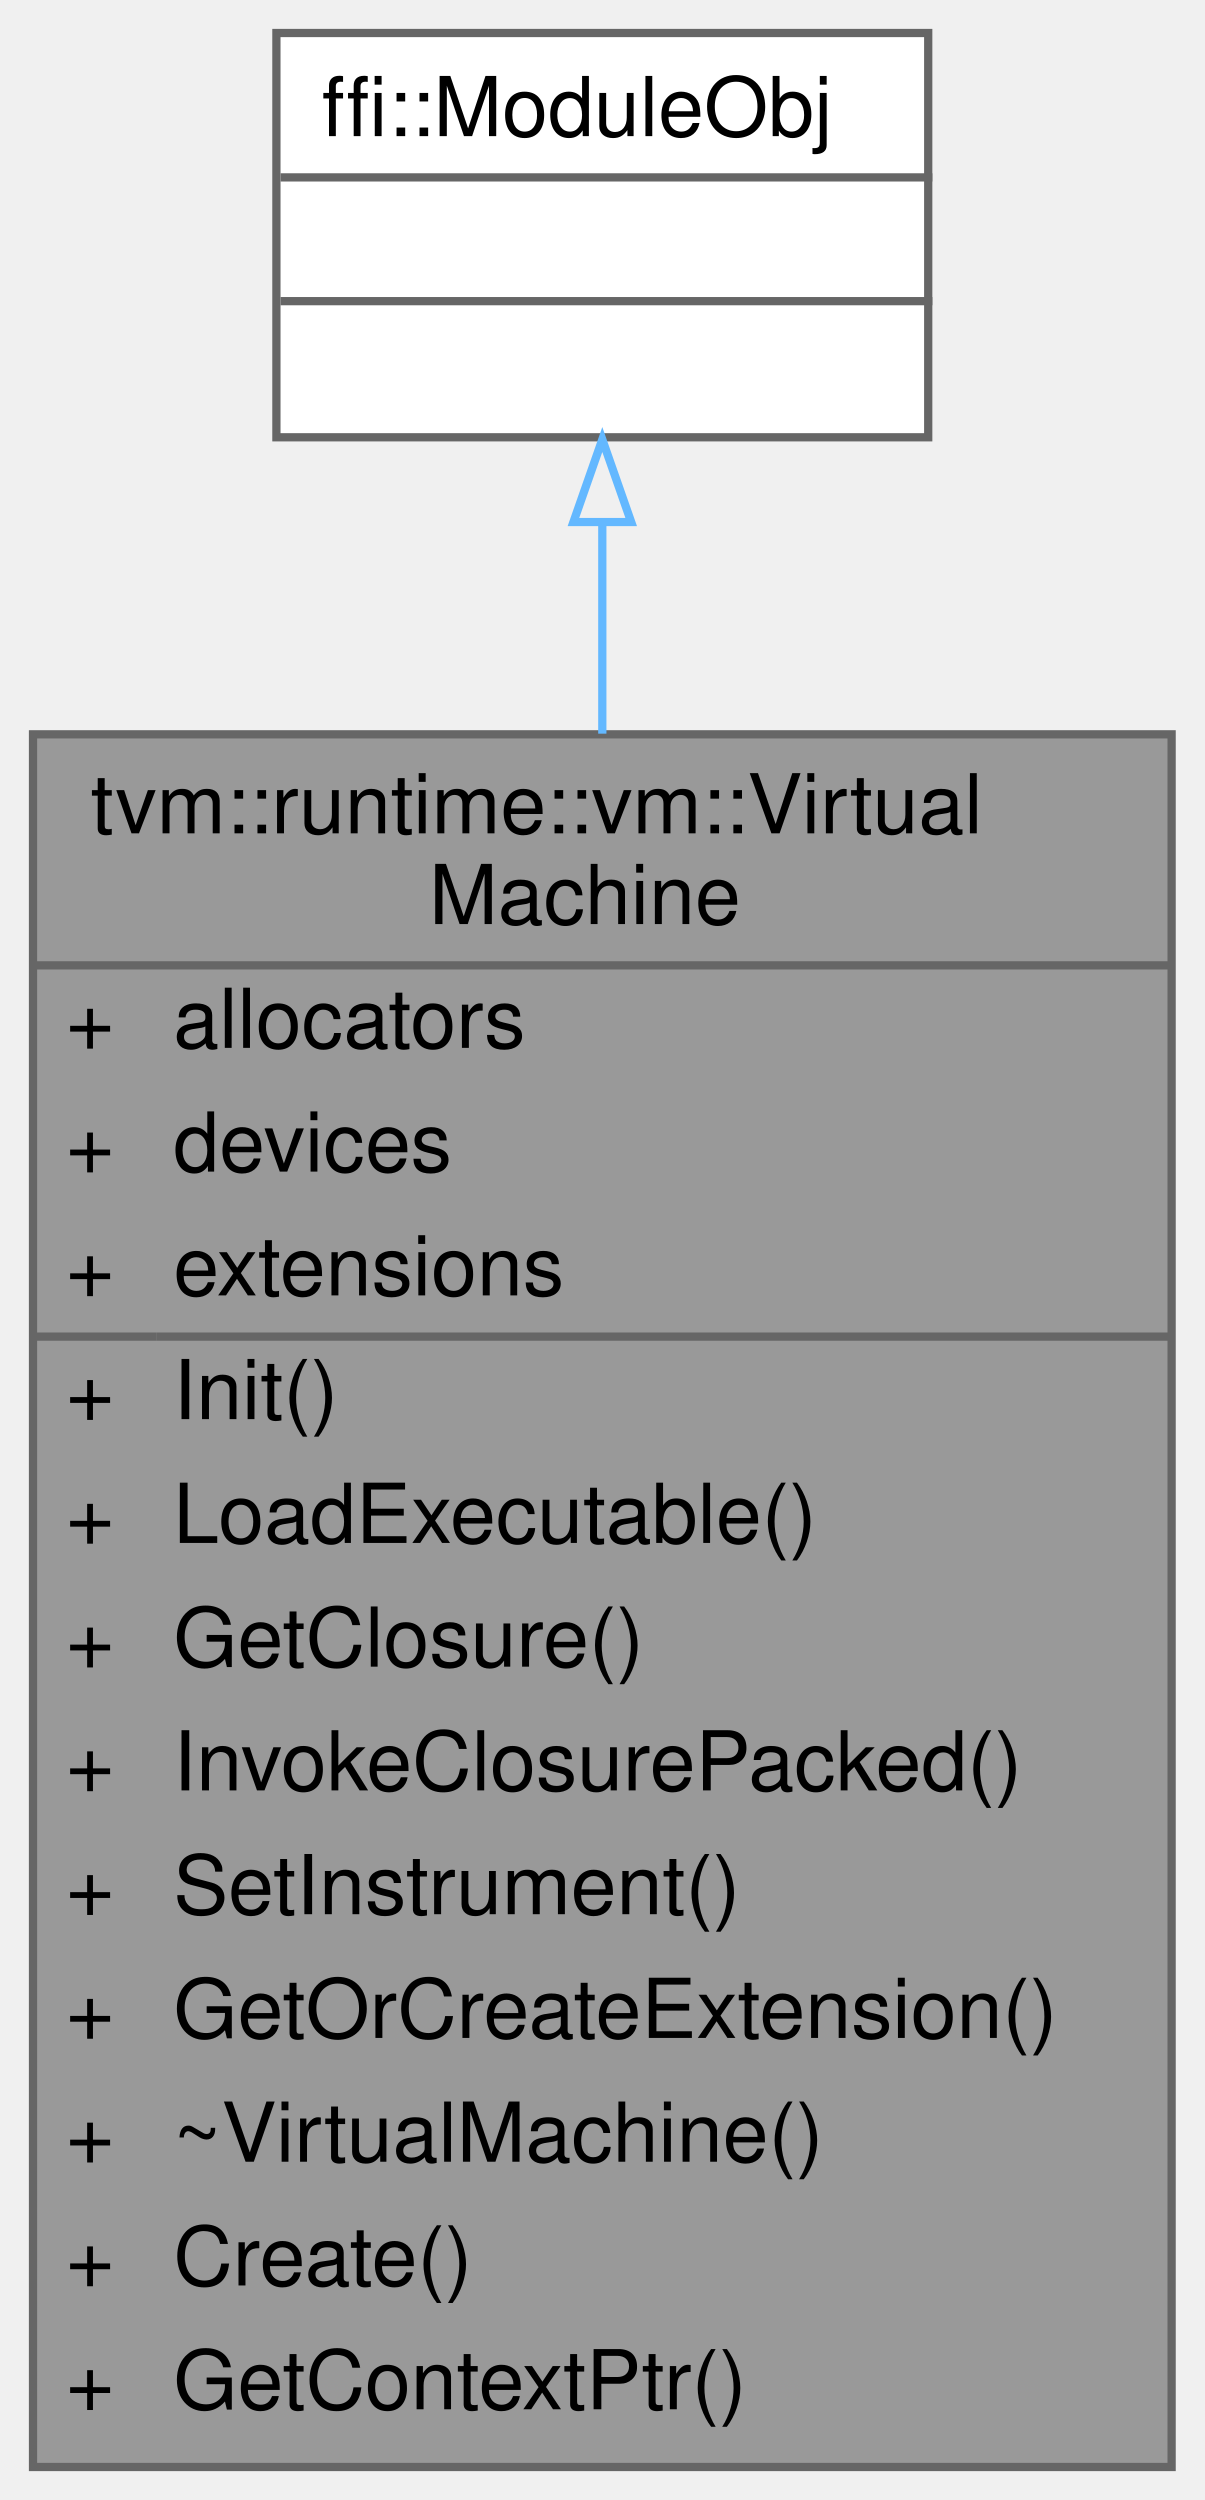
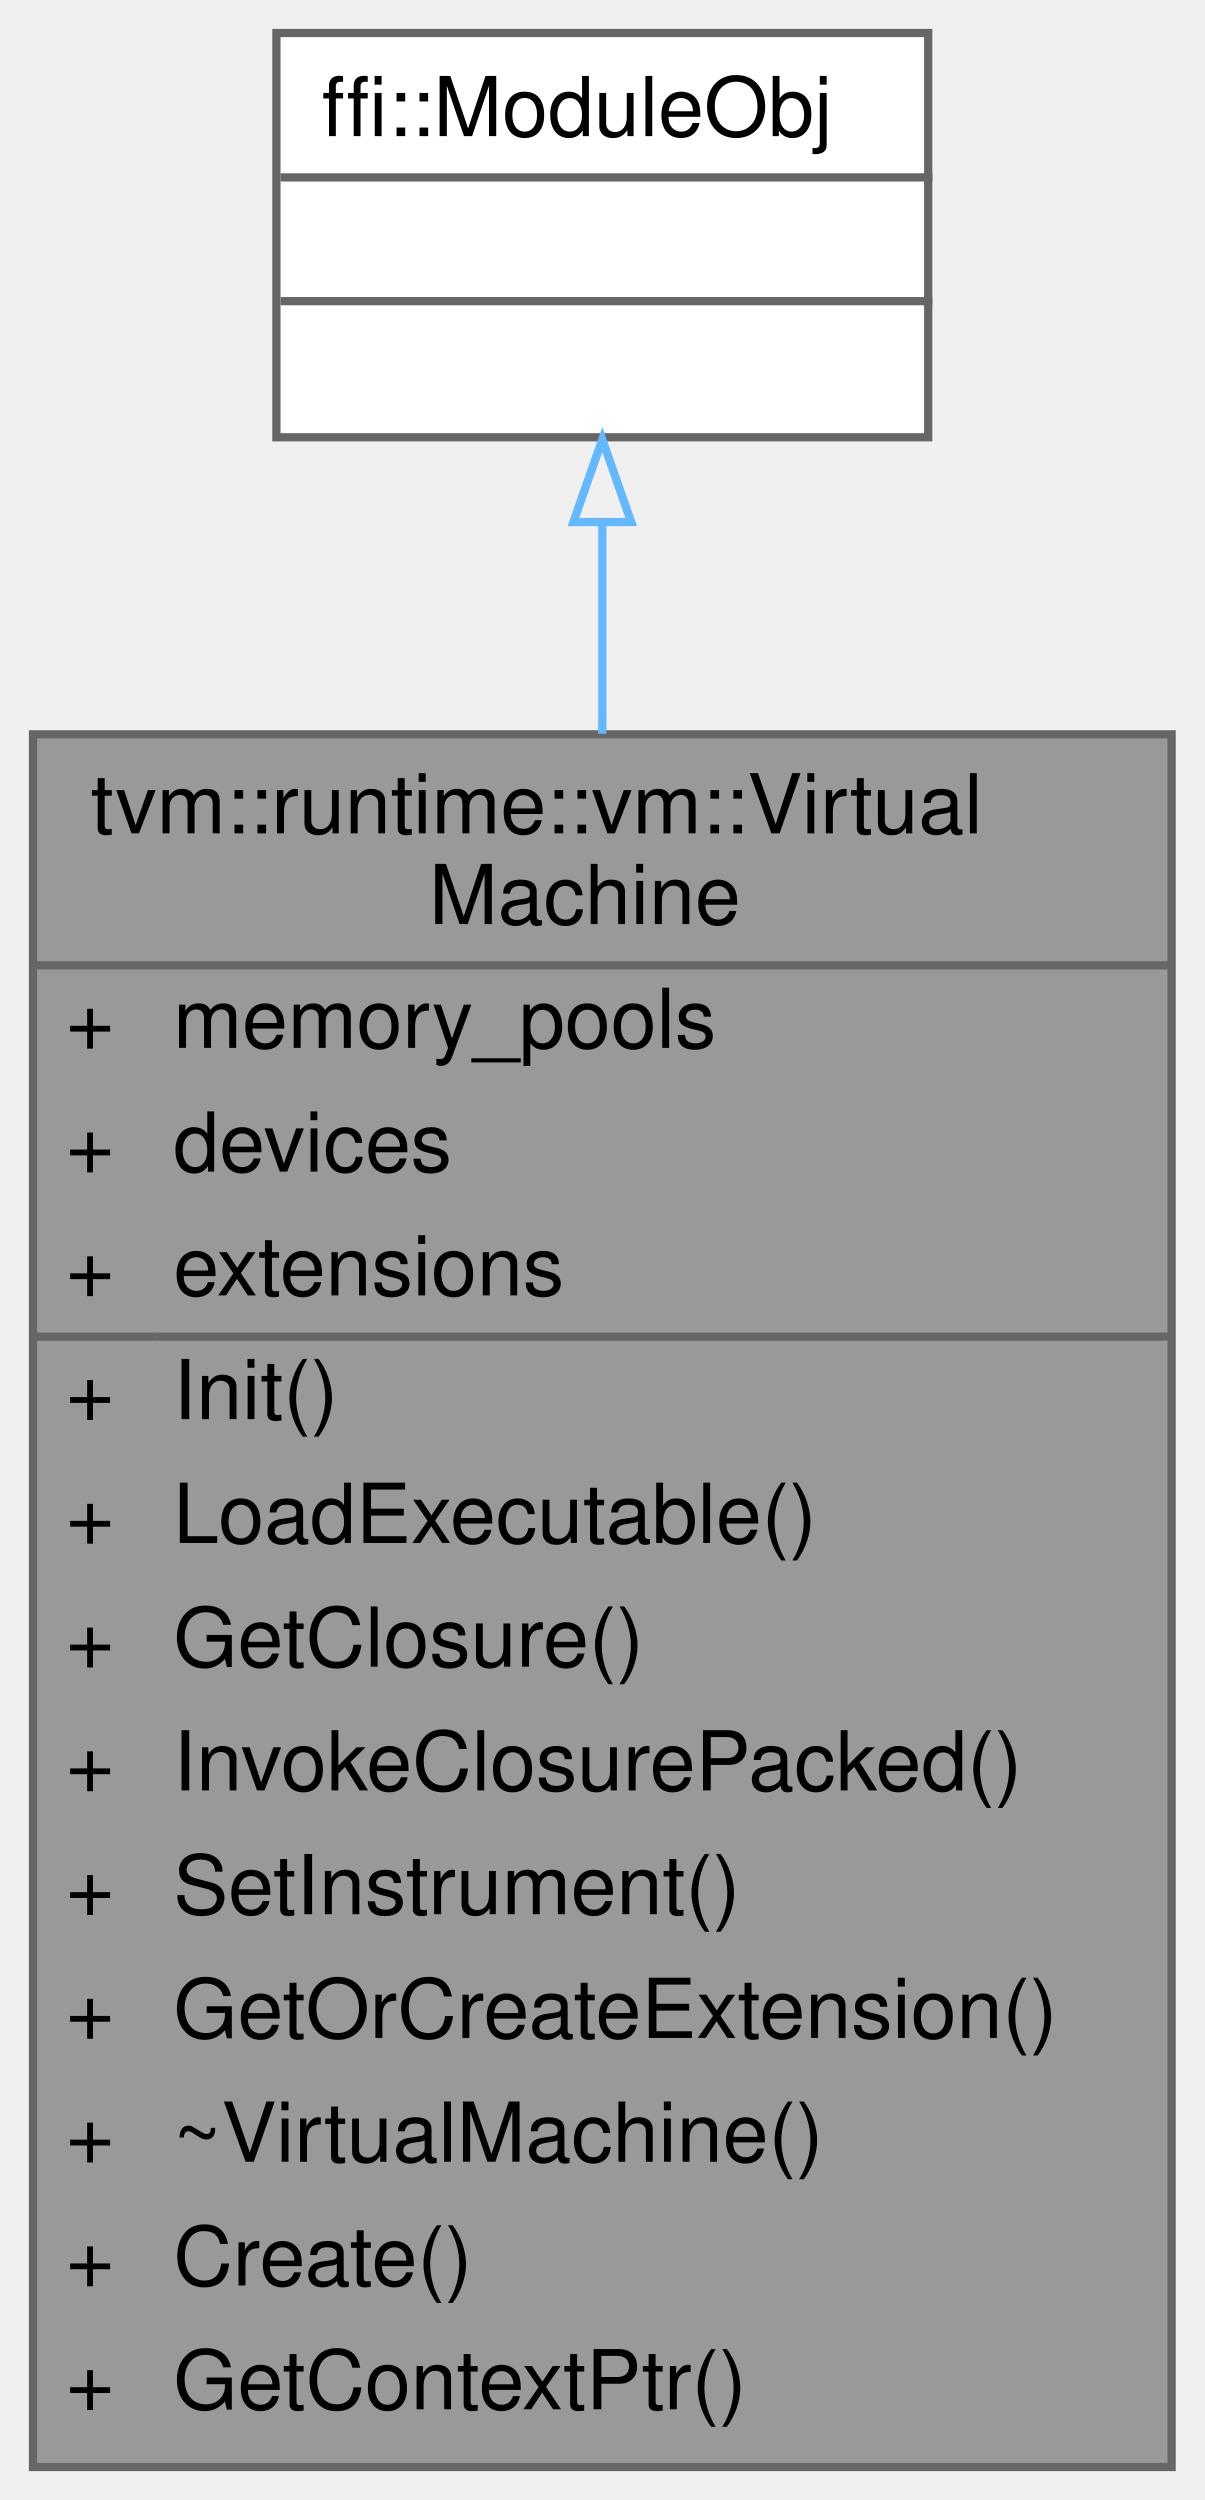
<svg xmlns="http://www.w3.org/2000/svg" xmlns:xlink="http://www.w3.org/1999/xlink" width="146pt" height="303pt" viewBox="0.00 0.00 146.00 303.00">
  <g id="graph0" class="graph" transform="scale(1 1) rotate(0) translate(4 299)">
    <g id="Node000001" class="node">
      <g id="a_Node000001">
        <a xlink:title="The virtual machine.">
          <polygon fill="#999999" stroke="transparent" points="138,-210 0,-210 0,0 138,0 138,-210" />
          <text text-anchor="start" x="7" y="-198" font-family="Helvetica,sans-Serif" font-size="10.00">tvm::runtime::vm::Virtual</text>
          <text text-anchor="start" x="48" y="-187" font-family="Helvetica,sans-Serif" font-size="10.00">Machine</text>
          <text text-anchor="start" x="4" y="-172" font-family="Helvetica,sans-Serif" font-size="10.00">+</text>
-           <text text-anchor="start" x="17" y="-172" font-family="Helvetica,sans-Serif" font-size="10.00">allocators</text>
+           <text text-anchor="start" x="17" y="-172" font-family="Helvetica,sans-Serif" font-size="10.00">memory_pools</text>
          <text text-anchor="start" x="4" y="-157" font-family="Helvetica,sans-Serif" font-size="10.00">+</text>
          <text text-anchor="start" x="17" y="-157" font-family="Helvetica,sans-Serif" font-size="10.00">devices</text>
          <text text-anchor="start" x="4" y="-142" font-family="Helvetica,sans-Serif" font-size="10.00">+</text>
          <text text-anchor="start" x="17" y="-142" font-family="Helvetica,sans-Serif" font-size="10.00">extensions</text>
          <text text-anchor="start" x="4" y="-127" font-family="Helvetica,sans-Serif" font-size="10.00">+</text>
          <text text-anchor="start" x="17" y="-127" font-family="Helvetica,sans-Serif" font-size="10.00">Init()</text>
          <text text-anchor="start" x="4" y="-112" font-family="Helvetica,sans-Serif" font-size="10.00">+</text>
          <text text-anchor="start" x="17" y="-112" font-family="Helvetica,sans-Serif" font-size="10.00">LoadExecutable()</text>
          <text text-anchor="start" x="4" y="-97" font-family="Helvetica,sans-Serif" font-size="10.00">+</text>
          <text text-anchor="start" x="17" y="-97" font-family="Helvetica,sans-Serif" font-size="10.00">GetClosure()</text>
          <text text-anchor="start" x="4" y="-82" font-family="Helvetica,sans-Serif" font-size="10.00">+</text>
          <text text-anchor="start" x="17" y="-82" font-family="Helvetica,sans-Serif" font-size="10.00">InvokeClosurePacked()</text>
          <text text-anchor="start" x="4" y="-67" font-family="Helvetica,sans-Serif" font-size="10.00">+</text>
          <text text-anchor="start" x="17" y="-67" font-family="Helvetica,sans-Serif" font-size="10.00">SetInstrument()</text>
          <text text-anchor="start" x="4" y="-52" font-family="Helvetica,sans-Serif" font-size="10.00">+</text>
          <text text-anchor="start" x="17" y="-52" font-family="Helvetica,sans-Serif" font-size="10.00">GetOrCreateExtension()</text>
          <text text-anchor="start" x="4" y="-37" font-family="Helvetica,sans-Serif" font-size="10.00">+</text>
          <text text-anchor="start" x="17" y="-37" font-family="Helvetica,sans-Serif" font-size="10.00">~VirtualMachine()</text>
          <text text-anchor="start" x="4" y="-22" font-family="Helvetica,sans-Serif" font-size="10.00">+</text>
          <text text-anchor="start" x="17" y="-22" font-family="Helvetica,sans-Serif" font-size="10.00">Create()</text>
          <text text-anchor="start" x="4" y="-7" font-family="Helvetica,sans-Serif" font-size="10.00">+</text>
          <text text-anchor="start" x="17" y="-7" font-family="Helvetica,sans-Serif" font-size="10.00">GetContextPtr()</text>
          <polygon fill="#666666" stroke="#666666" points="0,-182 0,-182 138,-182 138,-182 0,-182" />
          <polygon fill="#666666" stroke="#666666" points="0,-137 0,-137 15,-137 15,-137 0,-137" />
          <polygon fill="#666666" stroke="#666666" points="15,-137 15,-137 138,-137 138,-137 15,-137" />
          <polygon fill="none" stroke="#666666" points="0,0 0,-210 138,-210 138,0 0,0" />
        </a>
      </g>
    </g>
    <g id="Node000002" class="node">
      <g id="a_Node000002">
        <a xlink:title=" ">
          <polygon fill="white" stroke="transparent" points="108.5,-295 29.5,-295 29.5,-246 108.5,-246 108.5,-295" />
          <text text-anchor="start" x="35" y="-282.5" font-family="Helvetica,sans-Serif" font-size="10.00">ffi::ModuleObj</text>
          <text text-anchor="start" x="67.5" y="-267.5" font-family="Helvetica,sans-Serif" font-size="10.00"> </text>
          <text text-anchor="start" x="67.5" y="-252.5" font-family="Helvetica,sans-Serif" font-size="10.00"> </text>
          <polygon fill="#666666" stroke="#666666" points="30,-277.5 30,-277.5 109,-277.5 109,-277.5 30,-277.5" />
          <polygon fill="#666666" stroke="#666666" points="30,-262.5 30,-262.5 109,-262.5 109,-262.5 30,-262.5" />
          <polygon fill="none" stroke="#666666" points="29.5,-246 29.5,-295 108.5,-295 108.5,-246 29.5,-246" />
        </a>
      </g>
    </g>
    <g id="edge1_Node000001_Node000002" class="edge">
      <g id="a_edge1_Node000001_Node000002">
        <a xlink:title=" ">
          <path fill="none" stroke="#63b8ff" d="M69,-235.69C69,-227.89 69,-219.18 69,-210.08" />
          <polygon fill="none" stroke="#63b8ff" points="65.5,-235.73 69,-245.73 72.5,-235.73 65.5,-235.73" />
        </a>
      </g>
    </g>
  </g>
</svg>
